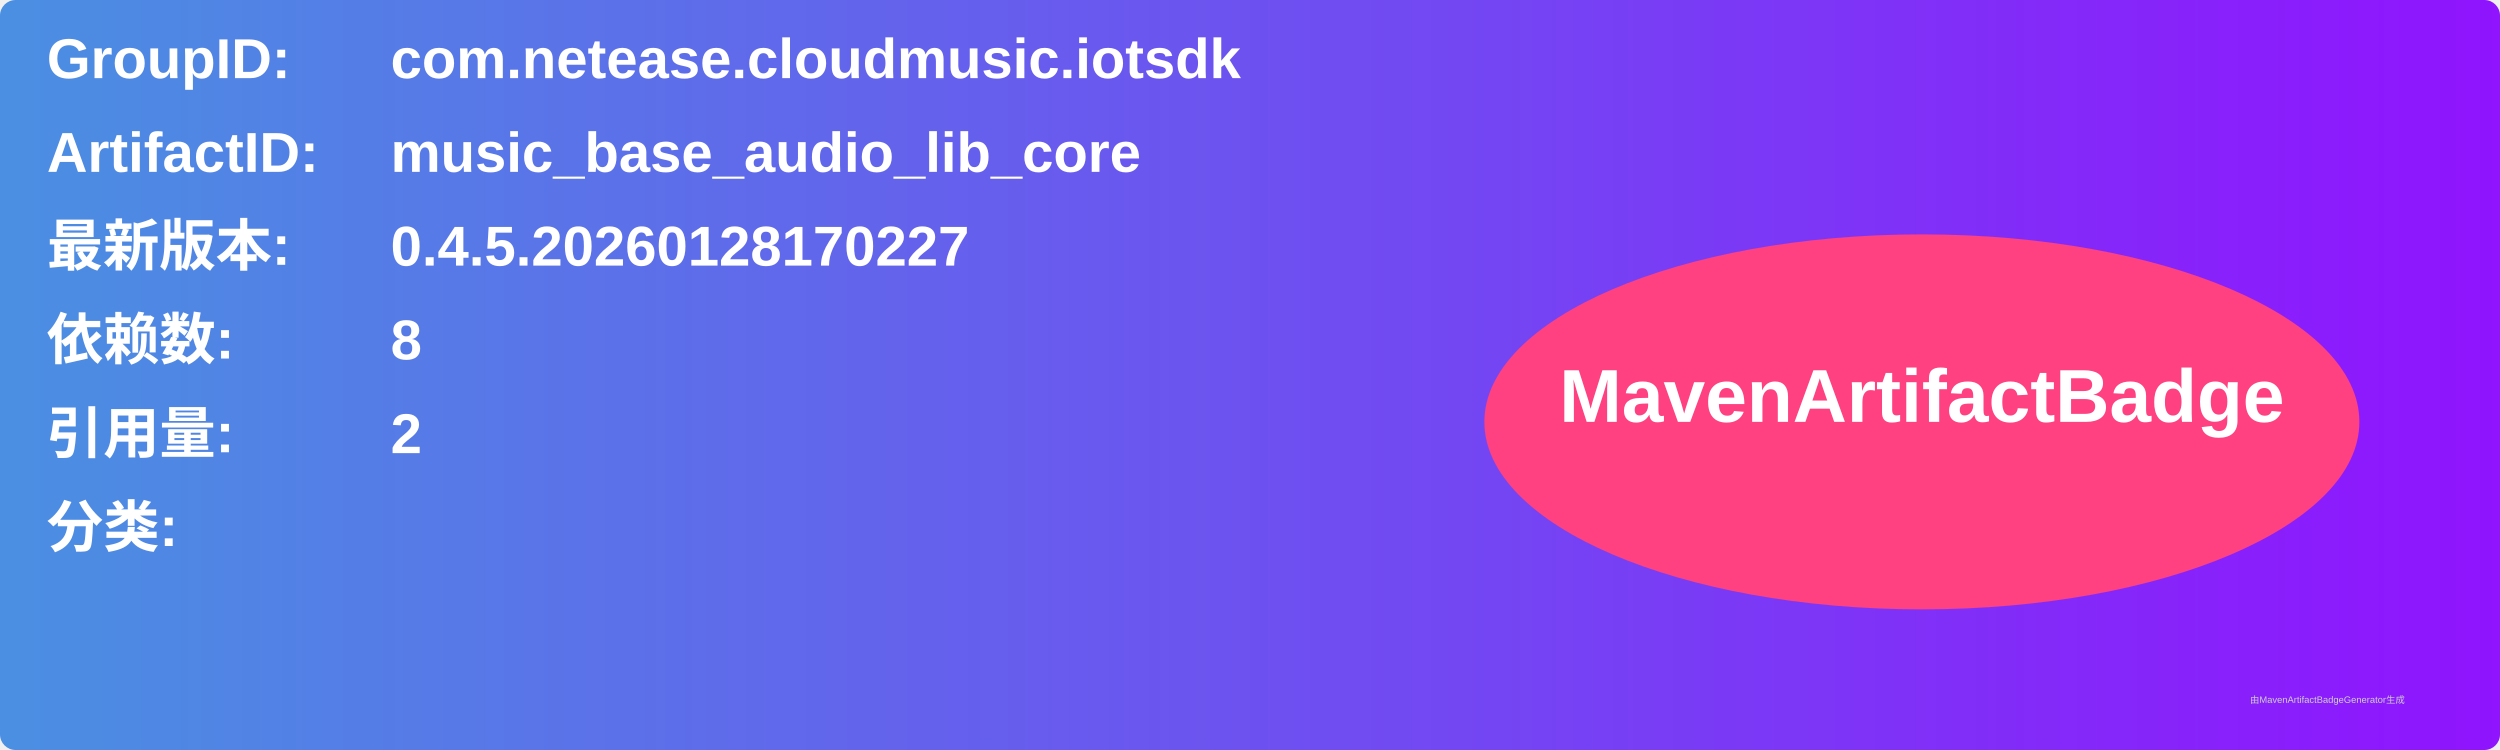
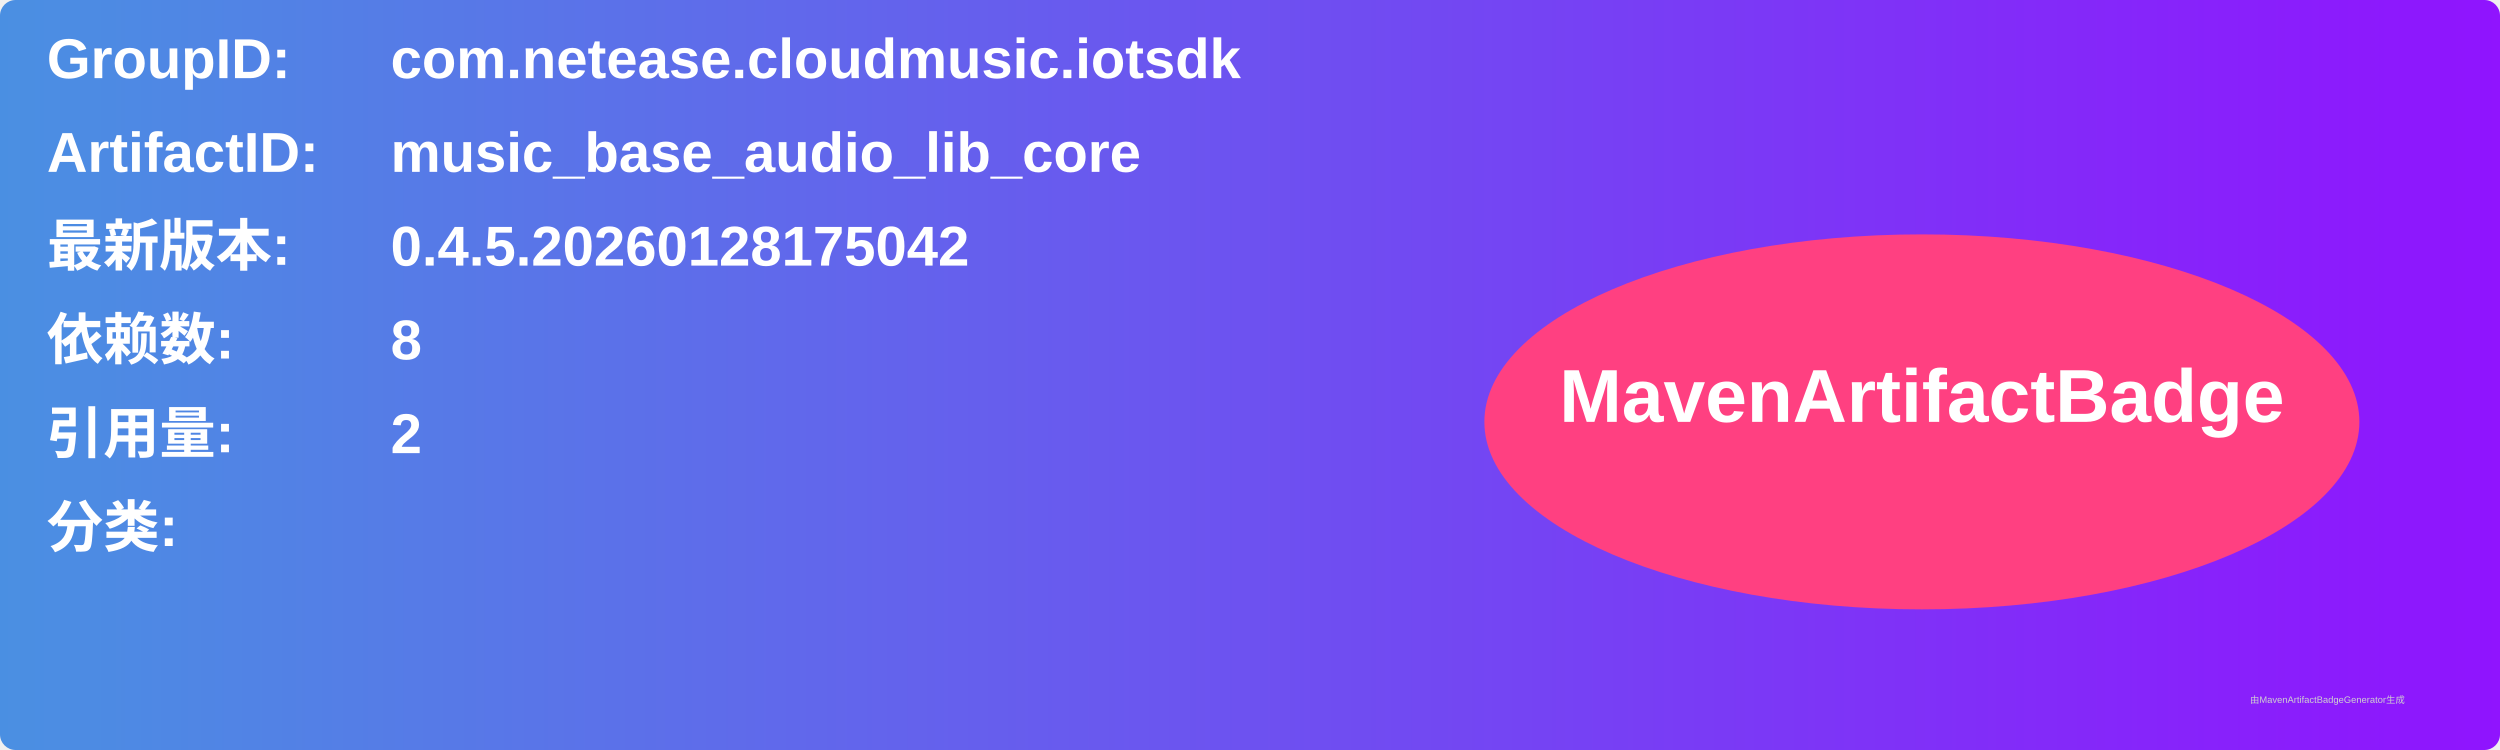
<svg xmlns="http://www.w3.org/2000/svg" width="800" height="240" viewBox="0 0 800 240">
  <linearGradient id="grad" x1="0%" y1="0%" x2="100%" y2="0%">
    <stop offset="0%" stop-color="#4a90e2" />
    <stop offset="100%" stop-color="#9013fe" />
  </linearGradient>
  <rect width="100%" height="100%" rx="5" ry="5" fill="url(#grad)" />
  <g transform="translate(15, 15)">
    <text x="0" y="10" font-family="Arial" font-size="18" fill="white" font-weight="bold" width="260">GroupID:</text>
    <text x="110" y="10" font-family="Arial" font-size="18" fill="white" font-weight="bold" width="460">com.netease.cloudmusic.iotsdk</text>
    <text x="0" y="40" font-family="Arial" font-size="18" fill="white" font-weight="bold" width="260">ArtifactID:</text>
    <text x="110" y="40" font-family="Arial" font-size="18" fill="white" font-weight="bold" width="460">music_base_audio_lib_core</text>
    <text x="0" y="70" font-family="Arial" font-size="18" fill="white" font-weight="bold">最新版本:</text>
    <text x="110" y="70" font-family="Arial" font-size="18" fill="white" font-weight="bold">
-       <tspan font-weight="bold">0.4.5.20260128170227</tspan>
+       <tspan font-weight="bold">0.4.5.20260128175042</tspan>
    </text>
    <text x="0" y="100" font-family="Arial" font-size="18" fill="white" font-weight="bold">依赖数: </text>
    <text x="110" y="100" font-family="Arial" font-size="18" fill="white">
      <tspan font-weight="bold">8</tspan>
    </text>
    <text x="0" y="130" font-family="Arial" font-size="18" fill="white" font-weight="bold">引用量: </text>
    <text x="110" y="130" font-family="Arial" font-size="18" fill="white">
      <tspan font-weight="bold">2</tspan>
    </text>
    <text x="0" y="160" font-family="Arial" font-size="18" fill="white" font-weight="bold">分类:</text>
    <text x="10" y="190" font-family="Arial" font-size="10" fill="white">
      <tspan font-weight="bold" />
    </text>
    <ellipse cx="600" cy="120" rx="140" ry="60" fill="#ff4081" />
    <text x="600" y="120" text-anchor="middle" font-family="Arial" font-size="24" fill="white" font-weight="bold">MavenArtifactBadge</text>
  </g>
  <text x="720" y="225" font-family="Arial" font-size="3" fill="#d0d0d0">由MavenArtifactBadgeGenerator生成</text>
</svg>
